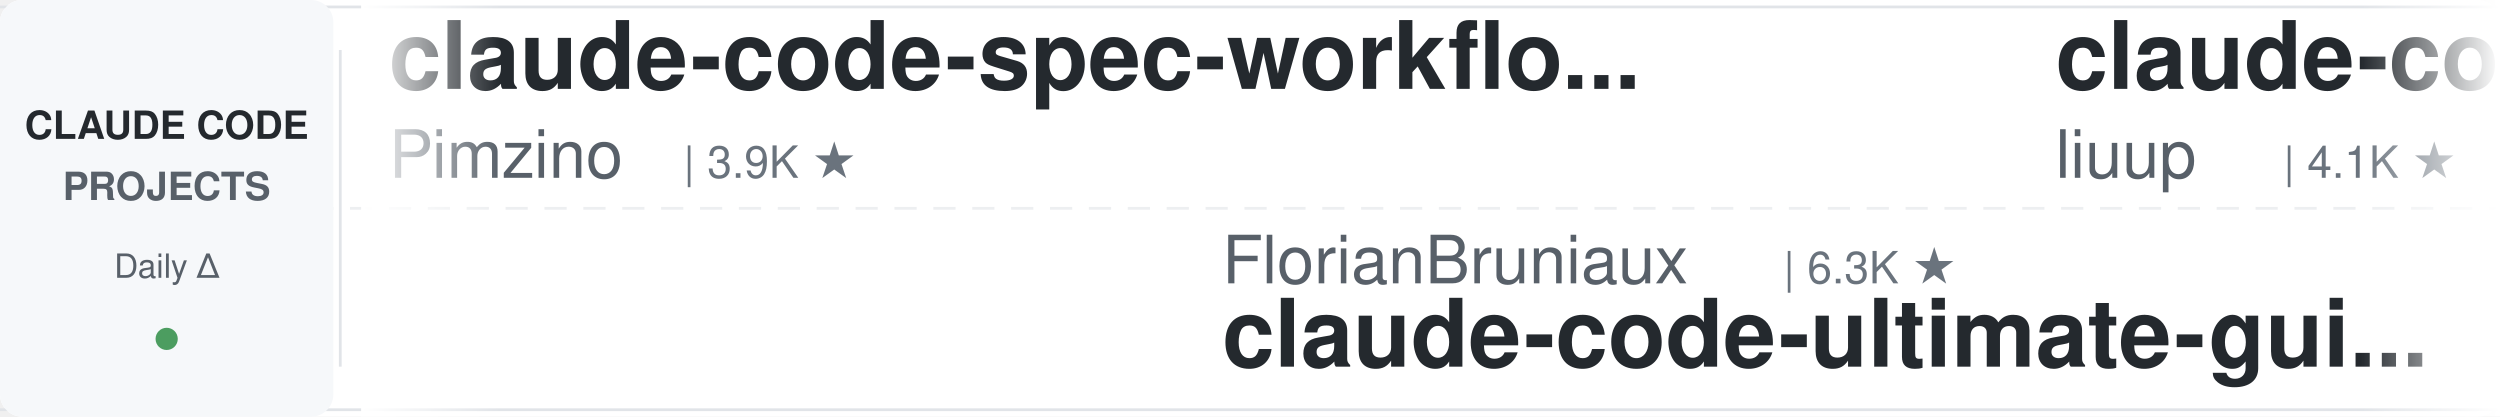
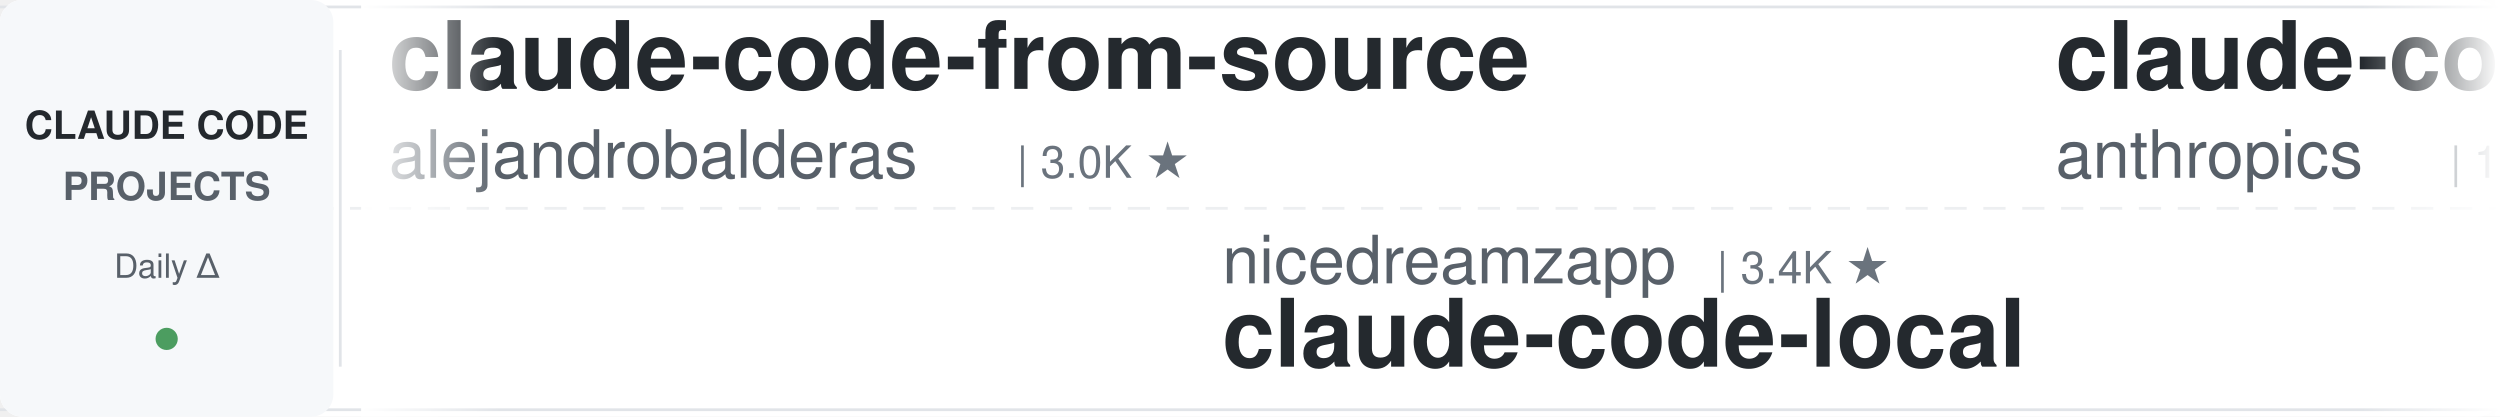
<svg xmlns="http://www.w3.org/2000/svg" width="900" height="150">
  <defs>
    <linearGradient id="leftFade" x1="0%" y1="0%" x2="100%" y2="0%">
      <stop offset="0%" style="stop-color:#ffffff;stop-opacity:1" />
      <stop offset="100%" style="stop-color:#ffffff;stop-opacity:0" />
    </linearGradient>
    <linearGradient id="rightFade" x1="0%" y1="0%" x2="100%" y2="0%">
      <stop offset="0%" style="stop-color:#ffffff;stop-opacity:0" />
      <stop offset="100%" style="stop-color:#ffffff;stop-opacity:1" />
    </linearGradient>
  </defs>
  <rect width="900" height="150" fill="#ffffff" rx="8" />
  <rect x="0" y="2" width="900" height="1" fill="#e1e4e8" />
  <rect x="0" y="147" width="900" height="1" fill="#e1e4e8" />
  <line x1="0" y1="75" x2="900" y2="75" stroke="#e1e4e8" stroke-width="1" stroke-dasharray="8 6" opacity="0.6" />
  <rect x="0" y="0" width="120" height="150" fill="#f6f8fa" rx="8" />
  <text x="60" y="50" font-family="-apple-system, BlinkMacSystemFont, 'Segoe UI', Helvetica, Arial, sans-serif" font-size="14" font-weight="600" fill="#24292e" text-anchor="middle">CLAUDE CODE</text>
  <text x="60" y="72" font-family="-apple-system, BlinkMacSystemFont, 'Segoe UI', Helvetica, Arial, sans-serif" font-size="14" font-weight="600" fill="#586069" text-anchor="middle">PROJECTS</text>
  <text x="60" y="100" font-family="-apple-system, BlinkMacSystemFont, 'Segoe UI', Helvetica, Arial, sans-serif" font-size="12" font-weight="500" fill="#586069" text-anchor="middle">Daily Δ</text>
  <circle cx="60" cy="122" r="4" fill="#22863a" opacity="0.8" />
  <rect x="122" y="18" width="1" height="114" fill="#e1e4e8" />
  <clipPath id="tickerClip">
    <rect x="130" y="0" width="770" height="150" />
  </clipPath>
  <g clip-path="url(#tickerClip)">
    <g id="tickerItems">
      <animateTransform attributeName="transform" attributeType="XML" type="translate" from="0 0" to="-3000 0" dur="54s" repeatCount="indefinite" />
      <g transform="translate(0, 0)">
-         <text x="140" y="32" font-family="-apple-system, BlinkMacSystemFont, 'Segoe UI', Helvetica, Arial, sans-serif" font-size="34" font-weight="600" fill="#24292e">claude-code-spec-workflo...</text>
-         <text x="140" y="64" font-family="-apple-system, BlinkMacSystemFont, 'Segoe UI', Helvetica, Arial, sans-serif" font-size="24" font-weight="400" fill="#586069">Pimzino</text>
-         <text x="246" y="64" font-family="-apple-system, BlinkMacSystemFont, 'Segoe UI', Helvetica, Arial, sans-serif" font-size="16" font-weight="500" fill="#6a737d">| 3.9K ★</text>
+         <text x="140" y="32" font-family="-apple-system, BlinkMacSystemFont, 'Segoe UI', Helvetica, Arial, sans-serif" font-size="34" font-weight="600" fill="#24292e">claude-code-from-source</text>
+         <text x="140" y="64" font-family="-apple-system, BlinkMacSystemFont, 'Segoe UI', Helvetica, Arial, sans-serif" font-size="24" font-weight="400" fill="#586069">alejandrobalderas</text>
+         <text x="366" y="64" font-family="-apple-system, BlinkMacSystemFont, 'Segoe UI', Helvetica, Arial, sans-serif" font-size="16" font-weight="500" fill="#6a737d">| 3.0K ★</text>
      </g>
      <g transform="translate(300, 0)">
+         <text x="140" y="102" font-family="-apple-system, BlinkMacSystemFont, 'Segoe UI', Helvetica, Arial, sans-serif" font-size="24" font-weight="400" fill="#586069">nicedreamzapp</text>
+         <text x="318" y="102" font-family="-apple-system, BlinkMacSystemFont, 'Segoe UI', Helvetica, Arial, sans-serif" font-size="16" font-weight="500" fill="#6a737d">| 3.4K ★</text>
+         <text x="140" y="132" font-family="-apple-system, BlinkMacSystemFont, 'Segoe UI', Helvetica, Arial, sans-serif" font-size="34" font-weight="600" fill="#24292e">claude-code-local</text>
+       </g>
+       <g transform="translate(600, 0)">
+         <text x="140" y="32" font-family="-apple-system, BlinkMacSystemFont, 'Segoe UI', Helvetica, Arial, sans-serif" font-size="34" font-weight="600" fill="#24292e">claude-code-base-action</text>
+         <text x="140" y="64" font-family="-apple-system, BlinkMacSystemFont, 'Segoe UI', Helvetica, Arial, sans-serif" font-size="24" font-weight="400" fill="#586069">anthropics</text>
+         <text x="282" y="64" font-family="-apple-system, BlinkMacSystemFont, 'Segoe UI', Helvetica, Arial, sans-serif" font-size="16" font-weight="500" fill="#6a737d">| 1.0K ★</text>
+       </g>
+       <g transform="translate(900, 0)">
+         <text x="140" y="102" font-family="-apple-system, BlinkMacSystemFont, 'Segoe UI', Helvetica, Arial, sans-serif" font-size="24" font-weight="400" fill="#586069">lorryjovens-hub</text>
+         <text x="342" y="102" font-family="-apple-system, BlinkMacSystemFont, 'Segoe UI', Helvetica, Arial, sans-serif" font-size="16" font-weight="500" fill="#6a737d">| 1.7K ★</text>
+         <text x="140" y="132" font-family="-apple-system, BlinkMacSystemFont, 'Segoe UI', Helvetica, Arial, sans-serif" font-size="34" font-weight="600" fill="#24292e">claude-code-rust</text>
+       </g>
+       <g transform="translate(1200, 0)">
+         <text x="140" y="32" font-family="-apple-system, BlinkMacSystemFont, 'Segoe UI', Helvetica, Arial, sans-serif" font-size="34" font-weight="600" fill="#24292e">claude-code-from-scratch</text>
+         <text x="140" y="64" font-family="-apple-system, BlinkMacSystemFont, 'Segoe UI', Helvetica, Arial, sans-serif" font-size="24" font-weight="400" fill="#586069">Windy3f3f3f3f</text>
+         <text x="318" y="64" font-family="-apple-system, BlinkMacSystemFont, 'Segoe UI', Helvetica, Arial, sans-serif" font-size="16" font-weight="500" fill="#6a737d">| 2.8K ★</text>
+       </g>
+       <g transform="translate(1500, 0)">
+         <text x="140" y="102" font-family="-apple-system, BlinkMacSystemFont, 'Segoe UI', Helvetica, Arial, sans-serif" font-size="24" font-weight="400" fill="#586069">SeemSeam</text>
+         <text x="258" y="102" font-family="-apple-system, BlinkMacSystemFont, 'Segoe UI', Helvetica, Arial, sans-serif" font-size="16" font-weight="500" fill="#6a737d">| 3.6K ★</text>
+         <text x="140" y="132" font-family="-apple-system, BlinkMacSystemFont, 'Segoe UI', Helvetica, Arial, sans-serif" font-size="34" font-weight="600" fill="#24292e">claude_codex_bridge</text>
+       </g>
+       <g transform="translate(1800, 0)">
+         <text x="140" y="32" font-family="-apple-system, BlinkMacSystemFont, 'Segoe UI', Helvetica, Arial, sans-serif" font-size="34" font-weight="600" fill="#24292e">claude-code-tudou</text>
+         <text x="140" y="64" font-family="-apple-system, BlinkMacSystemFont, 'Segoe UI', Helvetica, Arial, sans-serif" font-size="24" font-weight="400" fill="#586069">AICoderTudou</text>
+         <text x="306" y="64" font-family="-apple-system, BlinkMacSystemFont, 'Segoe UI', Helvetica, Arial, sans-serif" font-size="16" font-weight="500" fill="#6a737d">| 493 ★</text>
+       </g>
+       <g transform="translate(2100, 0)">
        <text x="140" y="102" font-family="-apple-system, BlinkMacSystemFont, 'Segoe UI', Helvetica, Arial, sans-serif" font-size="24" font-weight="400" fill="#586069">FlorianBruniaux</text>
        <text x="342" y="102" font-family="-apple-system, BlinkMacSystemFont, 'Segoe UI', Helvetica, Arial, sans-serif" font-size="16" font-weight="500" fill="#6a737d">| 6.3K ★</text>
        <text x="140" y="132" font-family="-apple-system, BlinkMacSystemFont, 'Segoe UI', Helvetica, Arial, sans-serif" font-size="34" font-weight="600" fill="#24292e">claude-code-ultimate-gui...</text>
      </g>
-       <g transform="translate(600, 0)">
-         <text x="140" y="32" font-family="-apple-system, BlinkMacSystemFont, 'Segoe UI', Helvetica, Arial, sans-serif" font-size="34" font-weight="600" fill="#24292e">claude-code-analysis</text>
-         <text x="140" y="64" font-family="-apple-system, BlinkMacSystemFont, 'Segoe UI', Helvetica, Arial, sans-serif" font-size="24" font-weight="400" fill="#586069">liuup</text>
-         <text x="222" y="64" font-family="-apple-system, BlinkMacSystemFont, 'Segoe UI', Helvetica, Arial, sans-serif" font-size="16" font-weight="500" fill="#6a737d">| 4.1K ★</text>
-       </g>
-       <g transform="translate(900, 0)">
-         <text x="140" y="102" font-family="-apple-system, BlinkMacSystemFont, 'Segoe UI', Helvetica, Arial, sans-serif" font-size="24" font-weight="400" fill="#586069">Windy3f3f3f3f</text>
-         <text x="318" y="102" font-family="-apple-system, BlinkMacSystemFont, 'Segoe UI', Helvetica, Arial, sans-serif" font-size="16" font-weight="500" fill="#6a737d">| 3.8K ★</text>
-         <text x="140" y="132" font-family="-apple-system, BlinkMacSystemFont, 'Segoe UI', Helvetica, Arial, sans-serif" font-size="34" font-weight="600" fill="#24292e">how-claude-code-works</text>
-       </g>
-       <g transform="translate(1200, 0)">
-         <text x="140" y="32" font-family="-apple-system, BlinkMacSystemFont, 'Segoe UI', Helvetica, Arial, sans-serif" font-size="34" font-weight="600" fill="#24292e">claude-code-book</text>
-         <text x="140" y="64" font-family="-apple-system, BlinkMacSystemFont, 'Segoe UI', Helvetica, Arial, sans-serif" font-size="24" font-weight="400" fill="#586069">lintsinghua</text>
-         <text x="294" y="64" font-family="-apple-system, BlinkMacSystemFont, 'Segoe UI', Helvetica, Arial, sans-serif" font-size="16" font-weight="500" fill="#6a737d">| 4.3K ★</text>
-       </g>
-       <g transform="translate(1500, 0)">
-         <text x="140" y="102" font-family="-apple-system, BlinkMacSystemFont, 'Segoe UI', Helvetica, Arial, sans-serif" font-size="24" font-weight="400" fill="#586069">darcyegb</text>
-         <text x="258" y="102" font-family="-apple-system, BlinkMacSystemFont, 'Segoe UI', Helvetica, Arial, sans-serif" font-size="16" font-weight="500" fill="#6a737d">| 779 ★</text>
-         <text x="140" y="132" font-family="-apple-system, BlinkMacSystemFont, 'Segoe UI', Helvetica, Arial, sans-serif" font-size="34" font-weight="600" fill="#24292e">ClaudeCodeAgents</text>
-       </g>
-       <g transform="translate(1800, 0)">
-         <text x="140" y="32" font-family="-apple-system, BlinkMacSystemFont, 'Segoe UI', Helvetica, Arial, sans-serif" font-size="34" font-weight="600" fill="#24292e">claude-code-hooks-master...</text>
-         <text x="140" y="64" font-family="-apple-system, BlinkMacSystemFont, 'Segoe UI', Helvetica, Arial, sans-serif" font-size="24" font-weight="400" fill="#586069">disler</text>
-         <text x="234" y="64" font-family="-apple-system, BlinkMacSystemFont, 'Segoe UI', Helvetica, Arial, sans-serif" font-size="16" font-weight="500" fill="#6a737d">| 4.0K ★</text>
-       </g>
-       <g transform="translate(2100, 0)">
-         <text x="140" y="102" font-family="-apple-system, BlinkMacSystemFont, 'Segoe UI', Helvetica, Arial, sans-serif" font-size="24" font-weight="400" fill="#586069">Yuyz0112</text>
-         <text x="258" y="102" font-family="-apple-system, BlinkMacSystemFont, 'Segoe UI', Helvetica, Arial, sans-serif" font-size="16" font-weight="500" fill="#6a737d">| 2.4K ★</text>
-         <text x="140" y="132" font-family="-apple-system, BlinkMacSystemFont, 'Segoe UI', Helvetica, Arial, sans-serif" font-size="34" font-weight="600" fill="#24292e">claude-code-reverse</text>
-       </g>
      <g transform="translate(2400, 0)">
-         <text x="140" y="32" font-family="-apple-system, BlinkMacSystemFont, 'Segoe UI', Helvetica, Arial, sans-serif" font-size="34" font-weight="600" fill="#24292e">arcads-claude-code-mrpai...</text>
-         <text x="140" y="64" font-family="-apple-system, BlinkMacSystemFont, 'Segoe UI', Helvetica, Arial, sans-serif" font-size="24" font-weight="400" fill="#586069">mrpaidsocial</text>
-         <text x="306" y="64" font-family="-apple-system, BlinkMacSystemFont, 'Segoe UI', Helvetica, Arial, sans-serif" font-size="16" font-weight="500" fill="#6a737d">| 1.6K ★</text>
+         <text x="140" y="32" font-family="-apple-system, BlinkMacSystemFont, 'Segoe UI', Helvetica, Arial, sans-serif" font-size="34" font-weight="600" fill="#24292e">everything-claude-code-z...</text>
+         <text x="140" y="64" font-family="-apple-system, BlinkMacSystemFont, 'Segoe UI', Helvetica, Arial, sans-serif" font-size="24" font-weight="400" fill="#586069">xu-xiang</text>
+         <text x="258" y="64" font-family="-apple-system, BlinkMacSystemFont, 'Segoe UI', Helvetica, Arial, sans-serif" font-size="16" font-weight="500" fill="#6a737d">| 2.0K ★</text>
      </g>
      <g transform="translate(2700, 0)">
-         <text x="140" y="102" font-family="-apple-system, BlinkMacSystemFont, 'Segoe UI', Helvetica, Arial, sans-serif" font-size="24" font-weight="400" fill="#586069">oboard</text>
-         <text x="234" y="102" font-family="-apple-system, BlinkMacSystemFont, 'Segoe UI', Helvetica, Arial, sans-serif" font-size="16" font-weight="500" fill="#6a737d">| 3.3K ★</text>
-         <text x="140" y="132" font-family="-apple-system, BlinkMacSystemFont, 'Segoe UI', Helvetica, Arial, sans-serif" font-size="34" font-weight="600" fill="#24292e">claude-code-rev</text>
+         <text x="140" y="102" font-family="-apple-system, BlinkMacSystemFont, 'Segoe UI', Helvetica, Arial, sans-serif" font-size="24" font-weight="400" fill="#586069">Njengah</text>
+         <text x="246" y="102" font-family="-apple-system, BlinkMacSystemFont, 'Segoe UI', Helvetica, Arial, sans-serif" font-size="16" font-weight="500" fill="#6a737d">| 1.9K ★</text>
+         <text x="140" y="132" font-family="-apple-system, BlinkMacSystemFont, 'Segoe UI', Helvetica, Arial, sans-serif" font-size="34" font-weight="600" fill="#24292e">claude-code-cheat-sheet</text>
      </g>
      <g transform="translate(3000, 0)">
-         <text x="140" y="32" font-family="-apple-system, BlinkMacSystemFont, 'Segoe UI', Helvetica, Arial, sans-serif" font-size="34" font-weight="600" fill="#24292e">claude-code-spec-workflo...</text>
-         <text x="140" y="64" font-family="-apple-system, BlinkMacSystemFont, 'Segoe UI', Helvetica, Arial, sans-serif" font-size="24" font-weight="400" fill="#586069">Pimzino</text>
-         <text x="246" y="64" font-family="-apple-system, BlinkMacSystemFont, 'Segoe UI', Helvetica, Arial, sans-serif" font-size="16" font-weight="500" fill="#6a737d">| 3.9K ★</text>
+         <text x="140" y="32" font-family="-apple-system, BlinkMacSystemFont, 'Segoe UI', Helvetica, Arial, sans-serif" font-size="34" font-weight="600" fill="#24292e">claude-code-from-source</text>
+         <text x="140" y="64" font-family="-apple-system, BlinkMacSystemFont, 'Segoe UI', Helvetica, Arial, sans-serif" font-size="24" font-weight="400" fill="#586069">alejandrobalderas</text>
+         <text x="366" y="64" font-family="-apple-system, BlinkMacSystemFont, 'Segoe UI', Helvetica, Arial, sans-serif" font-size="16" font-weight="500" fill="#6a737d">| 3.0K ★</text>
      </g>
      <g transform="translate(3300, 0)">
-         <text x="140" y="102" font-family="-apple-system, BlinkMacSystemFont, 'Segoe UI', Helvetica, Arial, sans-serif" font-size="24" font-weight="400" fill="#586069">FlorianBruniaux</text>
-         <text x="342" y="102" font-family="-apple-system, BlinkMacSystemFont, 'Segoe UI', Helvetica, Arial, sans-serif" font-size="16" font-weight="500" fill="#6a737d">| 6.3K ★</text>
-         <text x="140" y="132" font-family="-apple-system, BlinkMacSystemFont, 'Segoe UI', Helvetica, Arial, sans-serif" font-size="34" font-weight="600" fill="#24292e">claude-code-ultimate-gui...</text>
+         <text x="140" y="102" font-family="-apple-system, BlinkMacSystemFont, 'Segoe UI', Helvetica, Arial, sans-serif" font-size="24" font-weight="400" fill="#586069">nicedreamzapp</text>
+         <text x="318" y="102" font-family="-apple-system, BlinkMacSystemFont, 'Segoe UI', Helvetica, Arial, sans-serif" font-size="16" font-weight="500" fill="#6a737d">| 3.4K ★</text>
+         <text x="140" y="132" font-family="-apple-system, BlinkMacSystemFont, 'Segoe UI', Helvetica, Arial, sans-serif" font-size="34" font-weight="600" fill="#24292e">claude-code-local</text>
      </g>
      <g transform="translate(3600, 0)">
-         <text x="140" y="32" font-family="-apple-system, BlinkMacSystemFont, 'Segoe UI', Helvetica, Arial, sans-serif" font-size="34" font-weight="600" fill="#24292e">claude-code-analysis</text>
-         <text x="140" y="64" font-family="-apple-system, BlinkMacSystemFont, 'Segoe UI', Helvetica, Arial, sans-serif" font-size="24" font-weight="400" fill="#586069">liuup</text>
-         <text x="222" y="64" font-family="-apple-system, BlinkMacSystemFont, 'Segoe UI', Helvetica, Arial, sans-serif" font-size="16" font-weight="500" fill="#6a737d">| 4.1K ★</text>
+         <text x="140" y="32" font-family="-apple-system, BlinkMacSystemFont, 'Segoe UI', Helvetica, Arial, sans-serif" font-size="34" font-weight="600" fill="#24292e">claude-code-base-action</text>
+         <text x="140" y="64" font-family="-apple-system, BlinkMacSystemFont, 'Segoe UI', Helvetica, Arial, sans-serif" font-size="24" font-weight="400" fill="#586069">anthropics</text>
+         <text x="282" y="64" font-family="-apple-system, BlinkMacSystemFont, 'Segoe UI', Helvetica, Arial, sans-serif" font-size="16" font-weight="500" fill="#6a737d">| 1.0K ★</text>
      </g>
      <g transform="translate(3900, 0)">
-         <text x="140" y="102" font-family="-apple-system, BlinkMacSystemFont, 'Segoe UI', Helvetica, Arial, sans-serif" font-size="24" font-weight="400" fill="#586069">Windy3f3f3f3f</text>
-         <text x="318" y="102" font-family="-apple-system, BlinkMacSystemFont, 'Segoe UI', Helvetica, Arial, sans-serif" font-size="16" font-weight="500" fill="#6a737d">| 3.8K ★</text>
-         <text x="140" y="132" font-family="-apple-system, BlinkMacSystemFont, 'Segoe UI', Helvetica, Arial, sans-serif" font-size="34" font-weight="600" fill="#24292e">how-claude-code-works</text>
+         <text x="140" y="102" font-family="-apple-system, BlinkMacSystemFont, 'Segoe UI', Helvetica, Arial, sans-serif" font-size="24" font-weight="400" fill="#586069">lorryjovens-hub</text>
+         <text x="342" y="102" font-family="-apple-system, BlinkMacSystemFont, 'Segoe UI', Helvetica, Arial, sans-serif" font-size="16" font-weight="500" fill="#6a737d">| 1.7K ★</text>
+         <text x="140" y="132" font-family="-apple-system, BlinkMacSystemFont, 'Segoe UI', Helvetica, Arial, sans-serif" font-size="34" font-weight="600" fill="#24292e">claude-code-rust</text>
      </g>
    </g>
  </g>
  <rect x="130" y="0" width="50" height="150" fill="url(#leftFade)" />
  <rect x="850" y="0" width="50" height="150" fill="url(#rightFade)" />
</svg>
